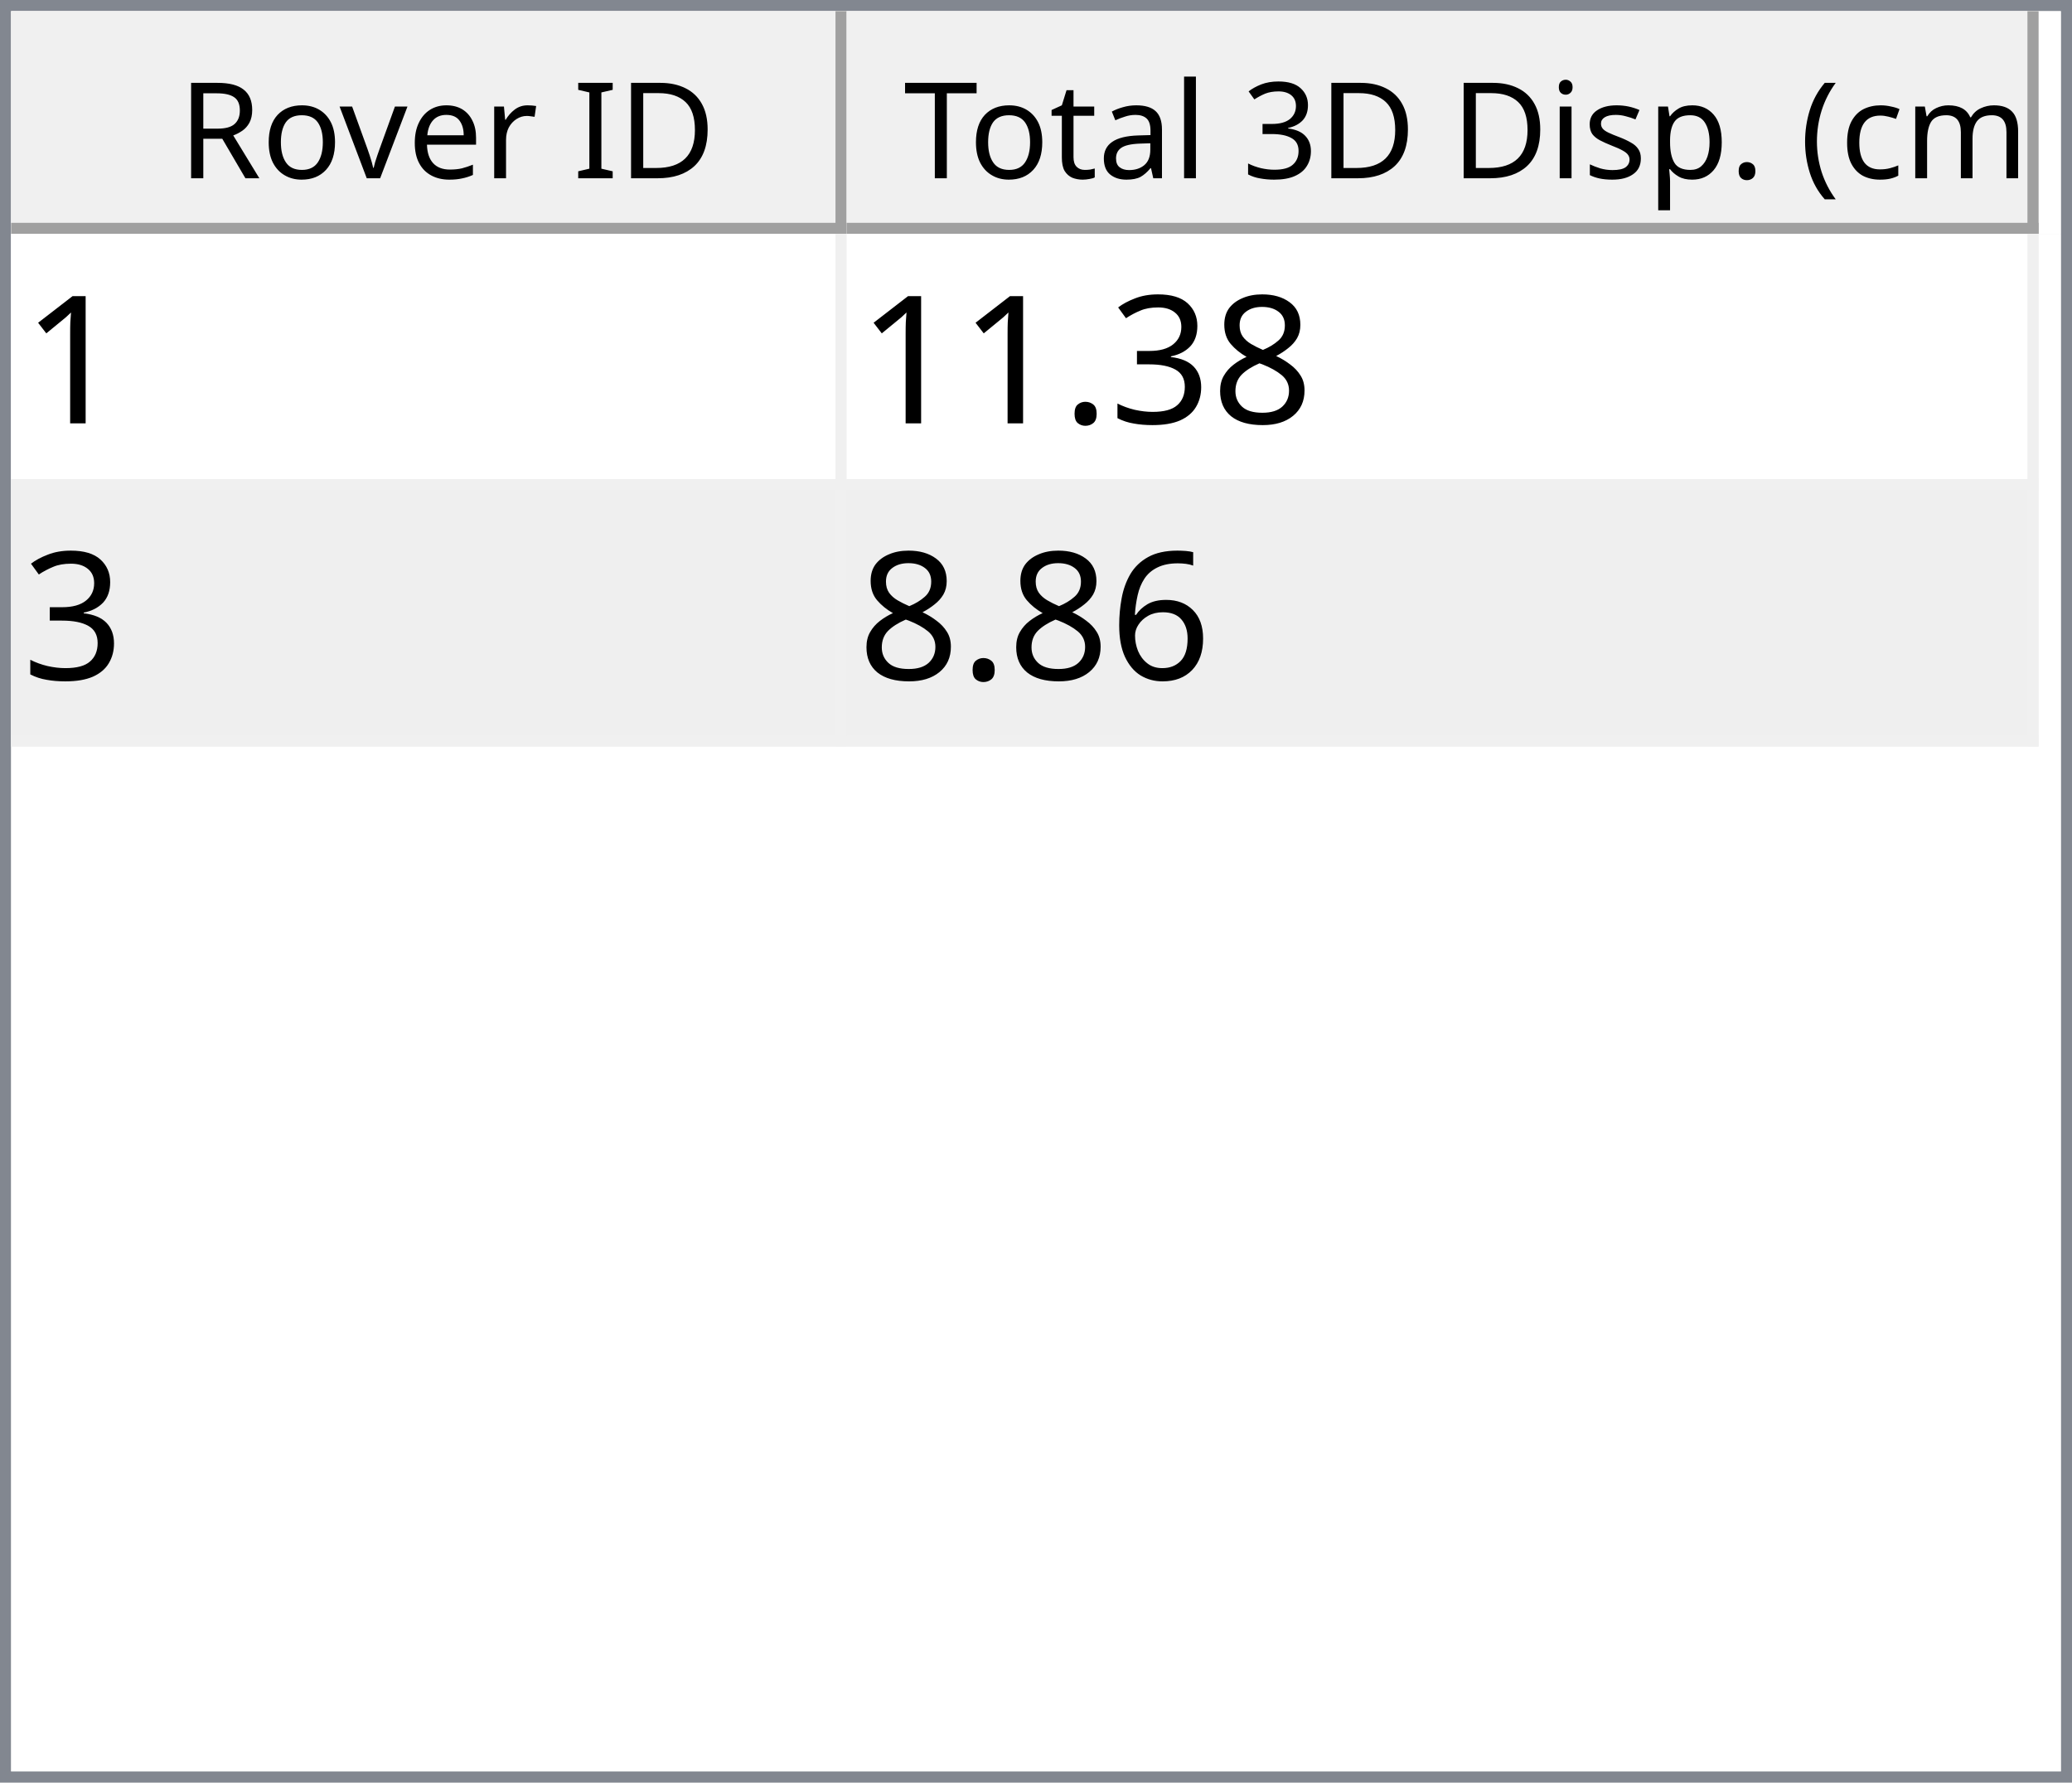
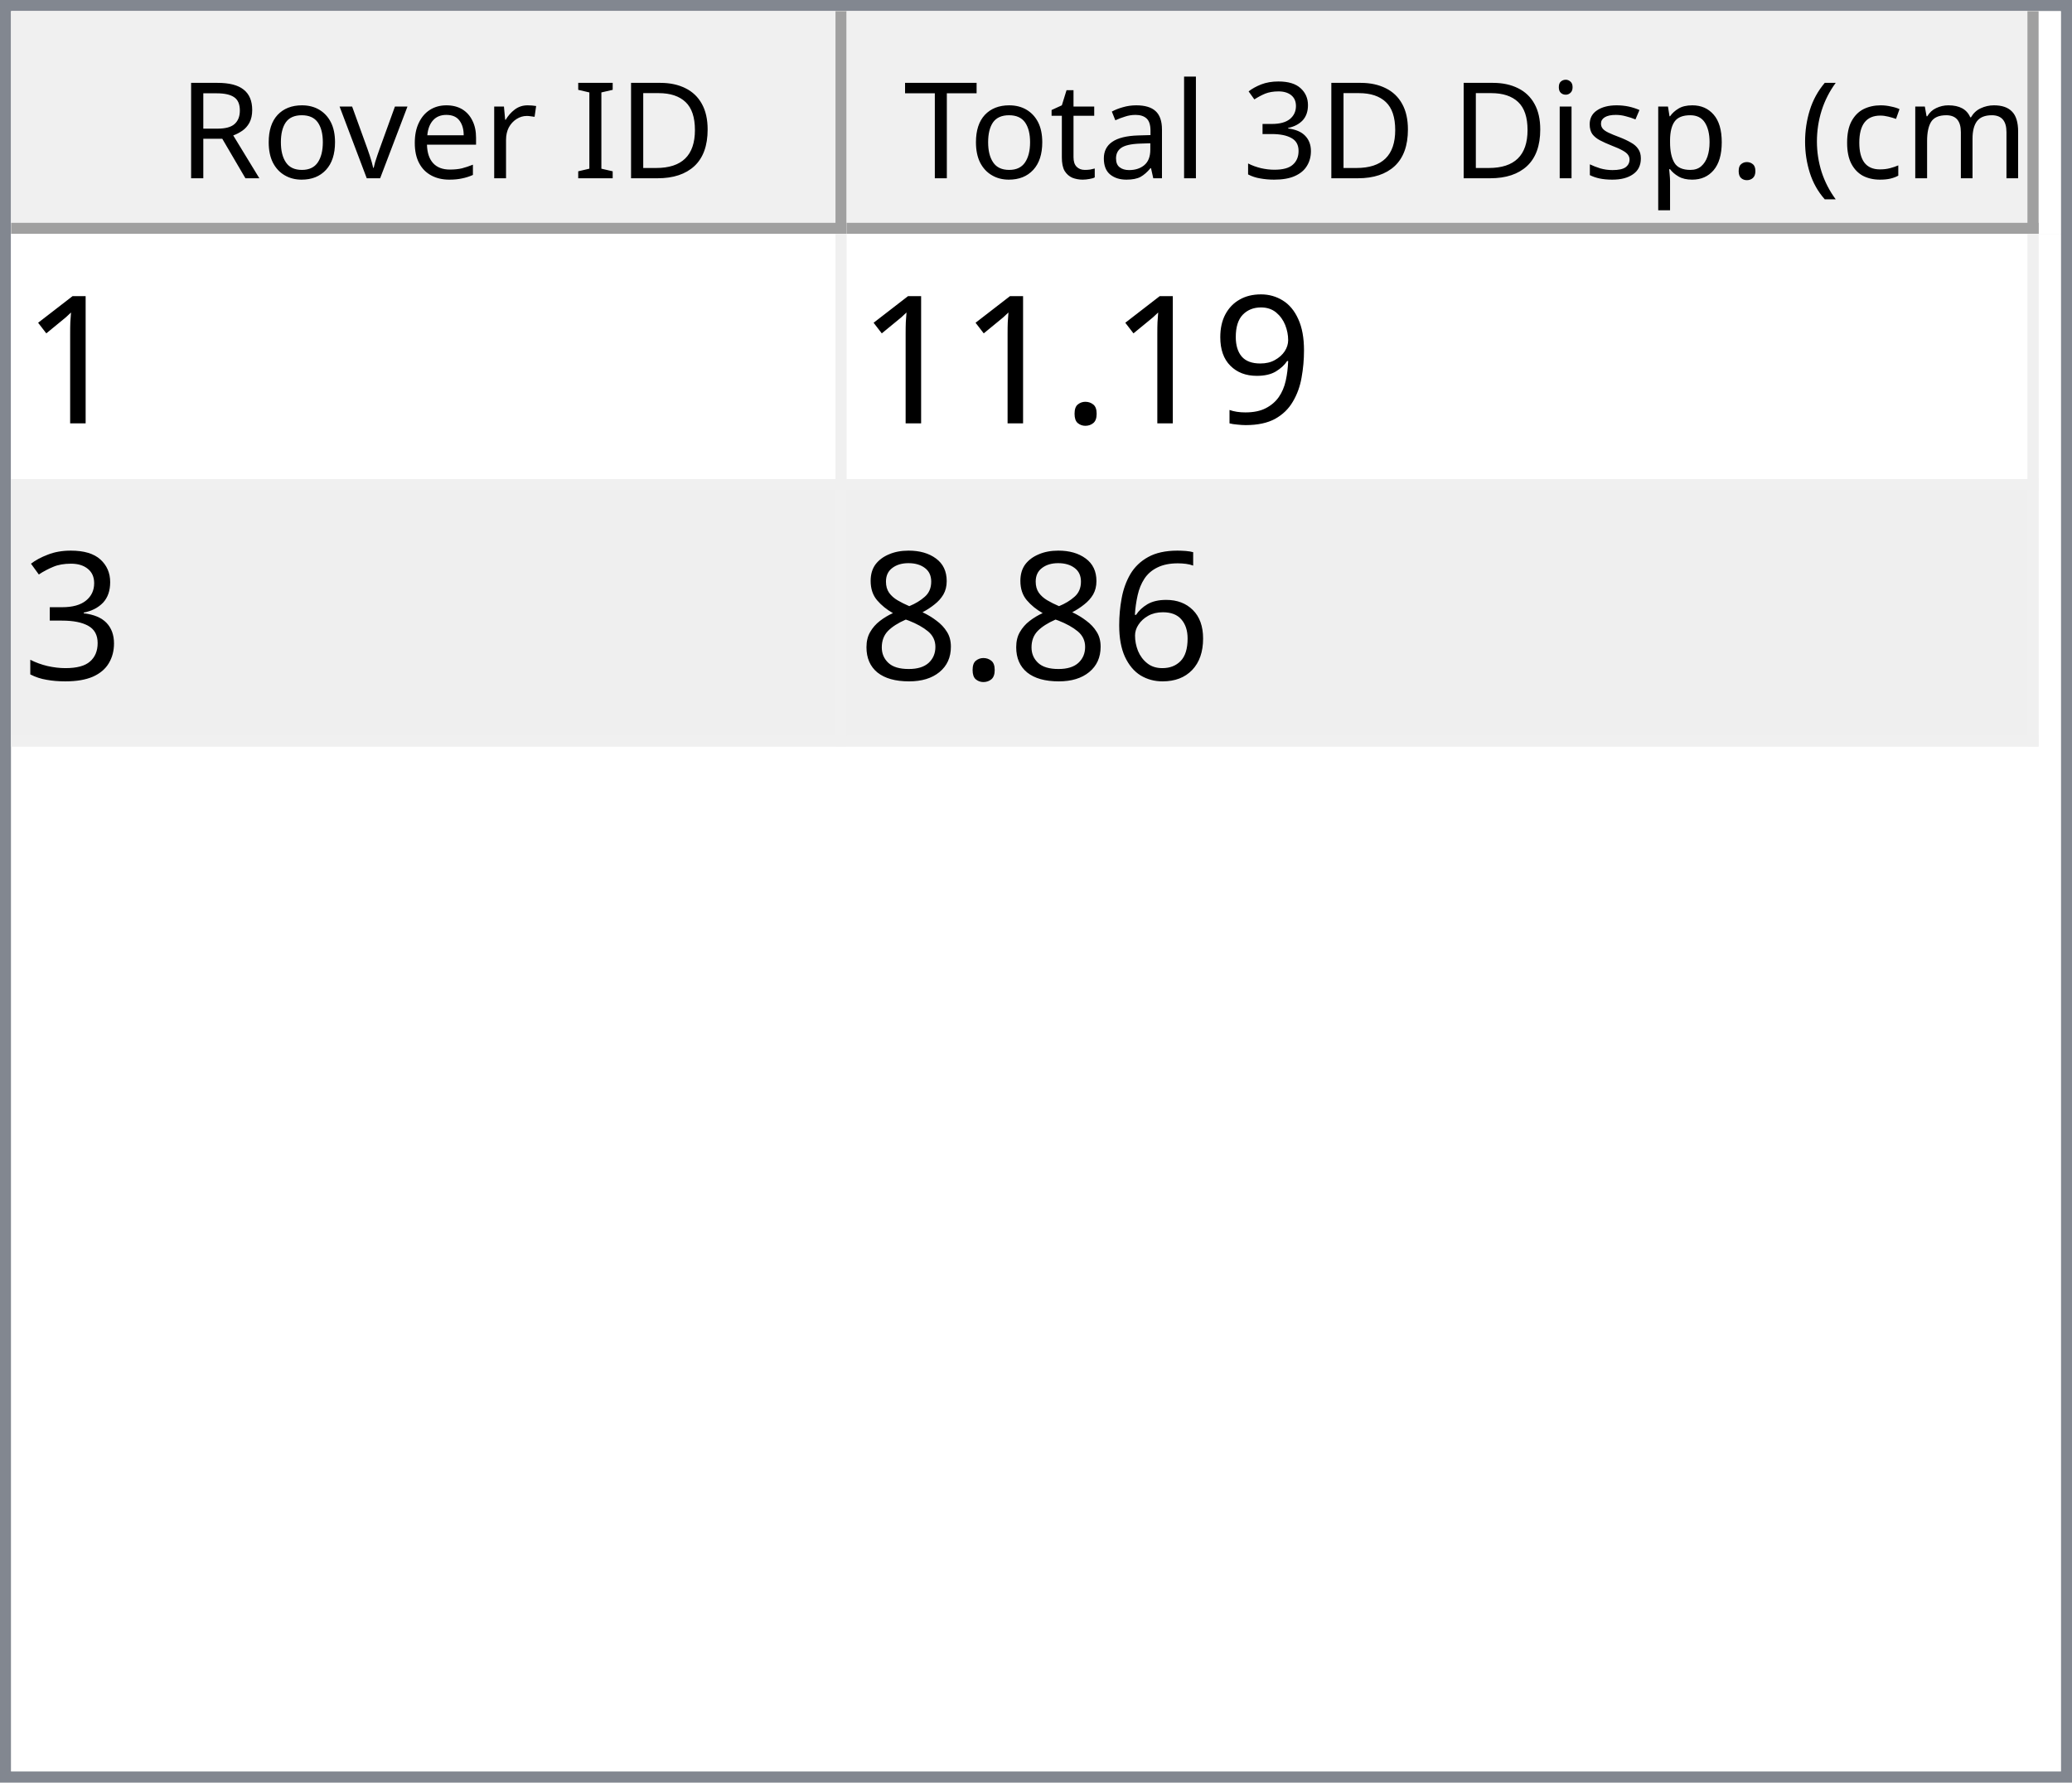
<svg xmlns="http://www.w3.org/2000/svg" style="fill-opacity:1; color-rendering:auto; color-interpolation:auto; text-rendering:auto; stroke:black; stroke-linecap:square; stroke-miterlimit:10; shape-rendering:auto; stroke-opacity:1; fill:black; stroke-dasharray:none; font-weight:normal; stroke-width:1; font-family:'Dialog'; font-style:normal; stroke-linejoin:miter; font-size:12px; stroke-dashoffset:0; image-rendering:auto;" width="186" height="160">
  <defs id="genericDefs" />
  <g>
    <defs id="defs1">
      <clipPath clipPathUnits="userSpaceOnUse" id="clipPath1">
        <path d="M0 0 L186 0 L186 160 L0 160 L0 0 Z" />
      </clipPath>
      <clipPath clipPathUnits="userSpaceOnUse" id="clipPath2">
        <path d="M0 0 L0 160 L186 160 L186 0 Z" />
      </clipPath>
      <clipPath clipPathUnits="userSpaceOnUse" id="clipPath3">
        <path d="M0 0 L0 20 L184 20 L184 0 Z" />
      </clipPath>
      <clipPath clipPathUnits="userSpaceOnUse" id="clipPath4">
        <path d="M0 0 L0 20 L75 20 L75 0 Z" />
      </clipPath>
      <clipPath clipPathUnits="userSpaceOnUse" id="clipPath5">
        <path d="M1 1 L1 19 L74 19 L74 1 Z" />
      </clipPath>
      <clipPath clipPathUnits="userSpaceOnUse" id="clipPath6">
        <path d="M0 0 L0 18 L73 18 L73 0 Z" />
      </clipPath>
      <clipPath clipPathUnits="userSpaceOnUse" id="clipPath7">
        <path d="M-0.5 -0.5 L-0.5 19.5 L74.5 19.5 L74.5 -0.5 Z" />
      </clipPath>
      <clipPath clipPathUnits="userSpaceOnUse" id="clipPath8">
        <path d="M0 0 L0 20 L107 20 L107 0 Z" />
      </clipPath>
      <clipPath clipPathUnits="userSpaceOnUse" id="clipPath9">
        <path d="M1 1 L1 19 L106 19 L106 1 Z" />
      </clipPath>
      <clipPath clipPathUnits="userSpaceOnUse" id="clipPath10">
        <path d="M0 0 L0 18 L105 18 L105 0 Z" />
      </clipPath>
      <clipPath clipPathUnits="userSpaceOnUse" id="clipPath11">
        <path d="M-0.5 -0.5 L-0.5 19.5 L106.5 19.5 L106.5 -0.5 Z" />
      </clipPath>
      <clipPath clipPathUnits="userSpaceOnUse" id="clipPath12">
        <path d="M0 0 L0 138 L184 138 L184 0 Z" />
      </clipPath>
      <clipPath clipPathUnits="userSpaceOnUse" id="clipPath13">
        <path d="M0 0 L0 46 L182 46 L182 0 Z" />
      </clipPath>
      <clipPath clipPathUnits="userSpaceOnUse" id="clipPath14">
        <path d="M-0.5 -0.5 L-0.5 45.5 L181.5 45.5 L181.5 -0.5 Z" />
      </clipPath>
      <clipPath clipPathUnits="userSpaceOnUse" id="clipPath15">
        <path d="M0 0 L0 22 L74 22 L74 0 Z" />
      </clipPath>
      <clipPath clipPathUnits="userSpaceOnUse" id="clipPath16">
        <path d="M0 0 L0 22 L106 22 L106 0 Z" />
      </clipPath>
      <font horiz-adv-x="64.551" id="font1">
        <font-face ascent="107.91" descent="25.098" units-per-em="100" style="font-style:normal; font-family:Segoe UI; font-weight:normal;" />
        <missing-glyph horiz-adv-x="64.551" d="M8.109 0 L8.109 68.266 L56.453 68.266 L56.453 0 L8.109 0 ZM15.328 7.234 L49.219 7.234 L49.219 61.031 L15.328 61.031 L15.328 7.234 Z" />
        <glyph unicode="D" horiz-adv-x="70.117" d="M9.188 0 L9.188 70.016 L28.516 70.016 Q65.531 70.016 65.531 35.891 Q65.531 19.672 55.25 9.836 Q44.969 0 27.734 0 L9.188 0 ZM17.391 62.594 L17.391 7.422 L27.828 7.422 Q41.609 7.422 49.273 14.797 Q56.938 22.172 56.938 35.688 Q56.938 62.594 28.328 62.594 L17.391 62.594 Z" />
        <glyph unicode="I" horiz-adv-x="26.611" d="M17.391 0 L9.188 0 L9.188 70.016 L17.391 70.016 L17.391 0 Z" />
        <glyph unicode=" " horiz-adv-x="27.393" d="" />
        <glyph unicode="r" horiz-adv-x="34.766" d="M34.188 41.891 Q32.078 43.5 28.125 43.5 Q23 43.5 19.555 38.672 Q16.109 33.844 16.109 25.484 L16.109 0 L8.109 0 L8.109 50 L16.109 50 L16.109 39.703 L16.312 39.703 Q18.016 44.969 21.531 47.922 Q25.047 50.875 29.391 50.875 Q32.516 50.875 34.188 50.203 L34.188 41.891 Z" />
        <glyph unicode="e" horiz-adv-x="52.295" d="M48.297 23 L12.984 23 Q13.188 14.656 17.484 10.109 Q21.781 5.562 29.297 5.562 Q37.75 5.562 44.828 11.141 L44.828 3.609 Q38.234 -1.172 27.391 -1.172 Q16.797 -1.172 10.742 5.641 Q4.688 12.453 4.688 24.812 Q4.688 36.469 11.305 43.82 Q17.922 51.172 27.734 51.172 Q37.547 51.172 42.922 44.828 Q48.297 38.484 48.297 27.203 L48.297 23 ZM40.094 29.781 Q40.047 36.719 36.75 40.578 Q33.453 44.438 27.594 44.438 Q21.922 44.438 17.969 40.383 Q14.016 36.328 13.094 29.781 L40.094 29.781 Z" />
        <glyph unicode="v" horiz-adv-x="47.9" d="M47.406 50 L27.484 0 L19.625 0 L0.688 50 L9.469 50 L22.172 13.672 Q23.578 9.672 23.922 6.688 L24.125 6.688 Q24.609 10.453 25.688 13.484 L38.969 50 L47.406 50 Z" />
        <glyph unicode="o" horiz-adv-x="58.594" d="M29 -1.172 Q17.922 -1.172 11.305 5.836 Q4.688 12.844 4.688 24.422 Q4.688 37.016 11.57 44.094 Q18.453 51.172 30.172 51.172 Q41.359 51.172 47.633 44.289 Q53.906 37.406 53.906 25.203 Q53.906 13.234 47.141 6.031 Q40.375 -1.172 29 -1.172 ZM29.594 44.438 Q21.875 44.438 17.383 39.188 Q12.891 33.938 12.891 24.703 Q12.891 15.828 17.43 10.695 Q21.969 5.562 29.594 5.562 Q37.359 5.562 41.531 10.594 Q45.703 15.625 45.703 24.906 Q45.703 34.281 41.531 39.359 Q37.359 44.438 29.594 44.438 Z" />
        <glyph unicode="R" horiz-adv-x="59.814" d="M59.375 0 L49.609 0 L37.891 19.625 Q36.281 22.359 34.766 24.289 Q33.25 26.219 31.664 27.438 Q30.078 28.656 28.25 29.219 Q26.422 29.781 24.125 29.781 L17.391 29.781 L17.391 0 L9.188 0 L9.188 70.016 L30.078 70.016 Q34.672 70.016 38.555 68.867 Q42.438 67.719 45.289 65.375 Q48.141 63.031 49.758 59.547 Q51.375 56.062 51.375 51.375 Q51.375 47.703 50.273 44.656 Q49.172 41.609 47.148 39.211 Q45.125 36.812 42.266 35.133 Q39.406 33.453 35.844 32.516 L35.844 32.328 Q37.594 31.547 38.891 30.547 Q40.188 29.547 41.359 28.18 Q42.531 26.812 43.68 25.078 Q44.828 23.344 46.234 21.047 L59.375 0 ZM17.391 62.594 L17.391 37.203 L28.516 37.203 Q31.594 37.203 34.203 38.133 Q36.812 39.062 38.719 40.797 Q40.625 42.531 41.703 45.047 Q42.781 47.562 42.781 50.688 Q42.781 56.297 39.141 59.445 Q35.5 62.594 28.609 62.594 L17.391 62.594 Z" />
        <glyph unicode=")" horiz-adv-x="30.176" d="M8.297 -15.922 L1.172 -15.922 Q16.406 2.344 16.406 26.812 Q16.406 51.469 1.078 70.016 L8.297 70.016 Q23.531 52.156 23.531 26.703 Q23.531 1.375 8.297 -15.922 Z" />
        <glyph unicode="m" horiz-adv-x="86.133" d="M79.109 0 L71.094 0 L71.094 28.719 Q71.094 37.016 68.531 40.727 Q65.969 44.438 59.906 44.438 Q54.781 44.438 51.195 39.75 Q47.609 35.062 47.609 28.516 L47.609 0 L39.594 0 L39.594 29.688 Q39.594 44.438 28.219 44.438 Q22.953 44.438 19.531 40.016 Q16.109 35.594 16.109 28.516 L16.109 0 L8.109 0 L8.109 50 L16.109 50 L16.109 42.094 L16.312 42.094 Q21.625 51.172 31.844 51.172 Q36.969 51.172 40.773 48.312 Q44.578 45.453 46 40.828 Q51.562 51.172 62.594 51.172 Q79.109 51.172 79.109 30.812 L79.109 0 Z" />
        <glyph unicode="c" horiz-adv-x="46.191" d="M42.188 2.297 Q36.422 -1.172 28.516 -1.172 Q17.828 -1.172 11.258 5.789 Q4.688 12.75 4.688 23.828 Q4.688 36.188 11.766 43.68 Q18.844 51.172 30.672 51.172 Q37.25 51.172 42.281 48.734 L42.281 40.531 Q36.719 44.438 30.375 44.438 Q22.703 44.438 17.797 38.945 Q12.891 33.453 12.891 24.516 Q12.891 15.719 17.508 10.641 Q22.125 5.562 29.891 5.562 Q36.422 5.562 42.188 9.906 L42.188 2.297 Z" />
        <glyph unicode="(" horiz-adv-x="30.176" d="M29.109 -15.922 L21.969 -15.922 Q6.844 1.375 6.844 26.703 Q6.844 52.156 21.969 70.016 L29.203 70.016 Q13.875 51.469 13.875 26.812 Q13.875 2.344 29.109 -15.922 Z" />
        <glyph unicode="." horiz-adv-x="21.68" d="M10.891 -1.078 Q8.641 -1.078 7.055 0.539 Q5.469 2.156 5.469 4.391 Q5.469 6.641 7.055 8.273 Q8.641 9.906 10.891 9.906 Q13.188 9.906 14.797 8.273 Q16.406 6.641 16.406 4.391 Q16.406 2.156 14.797 0.539 Q13.188 -1.078 10.891 -1.078 Z" />
        <glyph unicode="p" horiz-adv-x="58.789" d="M16.312 7.234 L16.109 7.234 L16.109 -23 L8.109 -23 L8.109 50 L16.109 50 L16.109 41.219 L16.312 41.219 Q22.219 51.172 33.594 51.172 Q43.266 51.172 48.688 44.461 Q54.109 37.75 54.109 26.469 Q54.109 13.922 48 6.375 Q41.891 -1.172 31.297 -1.172 Q21.578 -1.172 16.312 7.234 ZM16.109 27.391 L16.109 20.406 Q16.109 14.203 20.141 9.883 Q24.172 5.562 30.375 5.562 Q37.641 5.562 41.773 11.133 Q45.906 16.703 45.906 26.609 Q45.906 34.969 42.047 39.703 Q38.188 44.438 31.594 44.438 Q24.609 44.438 20.359 39.578 Q16.109 34.719 16.109 27.391 Z" />
        <glyph unicode="s" horiz-adv-x="42.432" d="M5.078 1.812 L5.078 10.406 Q11.625 5.562 19.484 5.562 Q30.031 5.562 30.031 12.594 Q30.031 14.594 29.125 15.992 Q28.219 17.391 26.68 18.461 Q25.141 19.531 23.07 20.383 Q21 21.234 18.609 22.172 Q15.281 23.484 12.766 24.828 Q10.25 26.172 8.57 27.859 Q6.891 29.547 6.031 31.695 Q5.172 33.844 5.172 36.719 Q5.172 40.234 6.789 42.945 Q8.406 45.656 11.086 47.484 Q13.766 49.312 17.211 50.242 Q20.656 51.172 24.312 51.172 Q30.812 51.172 35.938 48.922 L35.938 40.828 Q30.422 44.438 23.25 44.438 Q21 44.438 19.195 43.922 Q17.391 43.406 16.094 42.477 Q14.797 41.547 14.086 40.258 Q13.375 38.969 13.375 37.406 Q13.375 35.453 14.086 34.133 Q14.797 32.812 16.164 31.789 Q17.531 30.766 19.484 29.938 Q21.438 29.109 23.922 28.125 Q27.25 26.859 29.883 25.516 Q32.516 24.172 34.375 22.484 Q36.234 20.797 37.234 18.602 Q38.234 16.406 38.234 13.375 Q38.234 9.672 36.602 6.938 Q34.969 4.203 32.234 2.398 Q29.5 0.594 25.93 -0.289 Q22.359 -1.172 18.453 -1.172 Q10.75 -1.172 5.078 1.812 Z" />
        <glyph unicode="i" horiz-adv-x="24.219" d="M12.203 62.703 Q10.062 62.703 8.547 64.164 Q7.031 65.625 7.031 67.875 Q7.031 70.125 8.547 71.609 Q10.062 73.094 12.203 73.094 Q14.406 73.094 15.945 71.609 Q17.484 70.125 17.484 67.875 Q17.484 65.719 15.945 64.211 Q14.406 62.703 12.203 62.703 ZM16.109 0 L8.109 0 L8.109 50 L16.109 50 L16.109 0 Z" />
        <glyph unicode="3" horiz-adv-x="53.906" d="M46.531 19.828 Q46.531 15.094 44.75 11.211 Q42.969 7.328 39.719 4.57 Q36.469 1.812 31.93 0.297 Q27.391 -1.219 21.922 -1.219 Q11.922 -1.219 6 2.594 L6 11.188 Q13.094 5.609 22.219 5.609 Q25.875 5.609 28.828 6.539 Q31.781 7.469 33.906 9.227 Q36.031 10.984 37.18 13.477 Q38.328 15.969 38.328 19.094 Q38.328 32.812 18.797 32.812 L12.984 32.812 L12.984 39.594 L18.5 39.594 Q35.797 39.594 35.797 52.484 Q35.797 64.406 22.609 64.406 Q15.188 64.406 8.688 59.422 L8.688 67.188 Q15.375 71.188 24.609 71.188 Q29 71.188 32.57 69.969 Q36.141 68.75 38.68 66.555 Q41.219 64.359 42.609 61.281 Q44 58.203 44 54.5 Q44 40.672 30.031 36.719 L30.031 36.531 Q33.594 36.141 36.625 34.797 Q39.656 33.453 41.852 31.305 Q44.047 29.156 45.289 26.25 Q46.531 23.344 46.531 19.828 Z" />
        <glyph unicode="l" horiz-adv-x="24.219" d="M16.109 0 L8.109 0 L8.109 74.031 L16.109 74.031 L16.109 0 Z" />
        <glyph unicode="a" horiz-adv-x="50.879" d="M43.891 0 L35.891 0 L35.891 7.812 L35.688 7.812 Q30.469 -1.172 20.312 -1.172 Q12.844 -1.172 8.617 2.781 Q4.391 6.734 4.391 13.281 Q4.391 27.297 20.906 29.594 L35.891 31.688 Q35.891 44.438 25.594 44.438 Q16.547 44.438 9.281 38.281 L9.281 46.484 Q16.656 51.172 26.266 51.172 Q43.891 51.172 43.891 32.516 L43.891 0 ZM35.891 25.297 L23.828 23.641 Q18.266 22.859 15.43 20.875 Q12.594 18.891 12.594 13.875 Q12.594 10.203 15.211 7.883 Q17.828 5.562 22.172 5.562 Q28.125 5.562 32.008 9.742 Q35.891 13.922 35.891 20.312 L35.891 25.297 Z" />
        <glyph unicode="t" horiz-adv-x="33.887" d="M31.297 0.484 Q28.469 -1.078 23.828 -1.078 Q10.688 -1.078 10.688 13.578 L10.688 43.172 L2.094 43.172 L2.094 50 L10.688 50 L10.688 62.203 L18.703 64.797 L18.703 50 L31.297 50 L31.297 43.172 L18.703 43.172 L18.703 14.984 Q18.703 9.969 20.414 7.82 Q22.125 5.672 26.078 5.672 Q29.109 5.672 31.297 7.328 L31.297 0.484 Z" />
        <glyph unicode="T" horiz-adv-x="52.393" d="M50.594 62.594 L30.375 62.594 L30.375 0 L22.172 0 L22.172 62.594 L2 62.594 L2 70.016 L50.594 70.016 L50.594 62.594 Z" />
      </font>
      <font horiz-adv-x="75.0" id="font2">
        <font-face ascent="100.537" descent="21.973" units-per-em="100" style="font-style:normal; font-family:sans-serif; font-weight:normal;" />
        <missing-glyph horiz-adv-x="75.0" d="M12.5 0 L12.5 62.5 L62.5 62.5 L62.5 0 L12.5 0 ZM14.062 1.562 L60.938 1.562 L60.938 60.938 L14.062 60.938 L14.062 1.562 Z" />
        <glyph unicode="1" horiz-adv-x="55.615" d="M37.25 0 L28.469 0 L28.469 56 Q25.297 52.984 20.141 49.953 Q14.984 46.922 10.891 45.406 L10.891 53.906 Q18.266 57.375 23.781 62.305 Q29.297 67.234 31.594 71.875 L37.25 71.875 L37.25 0 Z" />
+         <glyph unicode="9" horiz-adv-x="55.615" d="M5.469 16.547 L13.922 17.328 Q14.984 11.375 18.016 8.688 Q21.047 6 25.781 6 Q29.828 6 32.883 7.859 Q35.938 9.719 37.891 12.82 Q39.844 15.922 41.164 21.195 Q42.484 26.469 42.484 31.938 Q42.484 32.516 42.438 33.688 Q39.797 29.5 35.234 26.883 Q30.672 24.266 25.344 24.266 Q16.453 24.266 10.305 30.711 Q4.156 37.156 4.156 47.703 Q4.156 58.594 10.578 65.234 Q17 71.875 26.656 71.875 Q33.641 71.875 39.43 68.117 Q45.219 64.359 48.219 57.398 Q51.219 50.438 51.219 37.25 Q51.219 23.531 48.242 15.406 Q45.266 7.281 39.383 3.031 Q33.5 -1.219 25.594 -1.219 Q17.188 -1.219 11.867 3.445 Q6.547 8.109 5.469 16.547 ZM41.453 48.141 Q41.453 55.719 37.43 60.156 Q33.406 64.594 27.734 64.594 Q21.875 64.594 17.531 59.812 Q13.188 55.031 13.188 47.406 Q13.188 40.578 17.312 36.305 Q21.438 32.031 27.484 32.031 Q33.594 32.031 37.523 36.305 Q41.453 40.578 41.453 48.141 Z" />
+         <glyph unicode="." horiz-adv-x="27.783" d="M9.078 0 L9.078 10.016 L19.094 10.016 L19.094 0 L9.078 0 Z" />
+         <glyph unicode="3" horiz-adv-x="55.615" d="M4.203 18.891 L12.984 20.062 Q14.5 12.594 18.141 9.297 Q21.781 6 27 6 Q33.203 6 37.477 10.297 Q41.75 14.594 41.75 20.953 Q41.75 27 37.797 30.93 Q33.844 34.859 27.734 34.859 Q25.25 34.859 21.531 33.891 L22.516 41.609 Q23.391 41.5 23.922 41.5 Q29.547 41.5 34.039 44.43 Q38.531 47.359 38.531 53.469 Q38.531 58.297 35.258 61.477 Q31.984 64.656 26.812 64.656 Q21.688 64.656 18.266 61.43 Q14.844 58.203 13.875 51.766 L5.078 53.328 Q6.688 62.156 12.398 67.016 Q18.109 71.875 26.609 71.875 Q32.469 71.875 37.398 69.359 Q42.328 66.844 44.945 62.5 Q47.562 58.156 47.562 53.266 Q47.562 48.641 45.07 44.828 Q42.578 41.016 37.703 38.766 Q44.047 37.312 47.562 32.695 Q51.078 28.078 51.078 21.141 Q51.078 11.766 44.242 5.25 Q37.406 -1.266 26.953 -1.266 Q17.531 -1.266 11.305 4.352 Q5.078 9.969 4.203 18.891 Z" />
+         <glyph unicode="6" horiz-adv-x="55.615" d="M49.75 54.047 L41.016 53.375 Q39.844 58.547 37.703 60.891 Q34.125 64.656 28.906 64.656 Q24.703 64.656 21.531 62.312 Q17.391 59.281 14.992 53.469 Q12.594 47.656 12.5 36.922 Q15.672 41.75 20.266 44.094 Q24.859 46.438 29.891 46.438 Q38.672 46.438 44.852 39.969 Q51.031 33.5 51.031 23.25 Q51.031 16.5 48.125 10.719 Q45.219 4.938 40.141 1.859 Q35.062 -1.219 28.609 -1.219 Q17.625 -1.219 10.695 6.859 Q3.766 14.938 3.766 33.5 Q3.766 54.25 11.422 63.672 Q18.109 71.875 29.438 71.875 Q37.891 71.875 43.289 67.141 Q48.688 62.406 49.75 54.047 ZM13.875 23.188 Q13.875 18.656 15.797 14.508 Q17.719 10.359 21.188 8.18 Q24.656 6 28.469 6 Q34.031 6 38.039 10.492 Q42.047 14.984 42.047 22.703 Q42.047 30.125 38.086 34.398 Q34.125 38.672 28.125 38.672 Q22.172 38.672 18.023 34.398 Q13.875 30.125 13.875 23.188 Z" />
        <glyph unicode="8" horiz-adv-x="55.615" d="M17.672 38.812 Q12.203 40.828 9.57 44.539 Q6.938 48.25 6.938 53.422 Q6.938 61.234 12.555 66.555 Q18.172 71.875 27.484 71.875 Q36.859 71.875 42.578 66.43 Q48.297 60.984 48.297 53.172 Q48.297 48.188 45.68 44.508 Q43.062 40.828 37.75 38.812 Q44.344 36.672 47.781 31.883 Q51.219 27.094 51.219 20.453 Q51.219 11.281 44.727 5.031 Q38.234 -1.219 27.641 -1.219 Q17.047 -1.219 10.547 5.055 Q4.047 11.328 4.047 20.703 Q4.047 27.688 7.594 32.398 Q11.141 37.109 17.672 38.812 ZM15.922 53.719 Q15.922 48.641 19.195 45.414 Q22.469 42.188 27.688 42.188 Q32.766 42.188 36.016 45.383 Q39.266 48.578 39.266 53.219 Q39.266 58.062 35.914 61.359 Q32.562 64.656 27.594 64.656 Q22.562 64.656 19.242 61.43 Q15.922 58.203 15.922 53.719 ZM13.094 20.656 Q13.094 16.891 14.875 13.375 Q16.656 9.859 20.172 7.93 Q23.688 6 27.734 6 Q34.031 6 38.133 10.055 Q42.234 14.109 42.234 20.359 Q42.234 26.703 38.016 30.859 Q33.797 35.016 27.438 35.016 Q21.234 35.016 17.164 30.914 Q13.094 26.812 13.094 20.656 Z" />
-         <glyph unicode="3" horiz-adv-x="55.615" d="M4.203 18.891 L12.984 20.062 Q14.5 12.594 18.141 9.297 Q21.781 6 27 6 Q33.203 6 37.477 10.297 Q41.75 14.594 41.75 20.953 Q41.75 27 37.797 30.93 Q33.844 34.859 27.734 34.859 Q25.25 34.859 21.531 33.891 L22.516 41.609 Q23.391 41.5 23.922 41.5 Q29.547 41.5 34.039 44.43 Q38.531 47.359 38.531 53.469 Q38.531 58.297 35.258 61.477 Q31.984 64.656 26.812 64.656 Q21.688 64.656 18.266 61.43 Q14.844 58.203 13.875 51.766 L5.078 53.328 Q6.688 62.156 12.398 67.016 Q18.109 71.875 26.609 71.875 Q32.469 71.875 37.398 69.359 Q42.328 66.844 44.945 62.5 Q47.562 58.156 47.562 53.266 Q47.562 48.641 45.07 44.828 Q42.578 41.016 37.703 38.766 Q44.047 37.312 47.562 32.695 Q51.078 28.078 51.078 21.141 Q51.078 11.766 44.242 5.25 Q37.406 -1.266 26.953 -1.266 Q17.531 -1.266 11.305 4.352 Q5.078 9.969 4.203 18.891 Z" />
-         <glyph unicode="." horiz-adv-x="27.783" d="M9.078 0 L9.078 10.016 L19.094 10.016 L19.094 0 L9.078 0 Z" />
-         <glyph unicode="6" horiz-adv-x="55.615" d="M49.75 54.047 L41.016 53.375 Q39.844 58.547 37.703 60.891 Q34.125 64.656 28.906 64.656 Q24.703 64.656 21.531 62.312 Q17.391 59.281 14.992 53.469 Q12.594 47.656 12.5 36.922 Q15.672 41.75 20.266 44.094 Q24.859 46.438 29.891 46.438 Q38.672 46.438 44.852 39.969 Q51.031 33.5 51.031 23.25 Q51.031 16.5 48.125 10.719 Q45.219 4.938 40.141 1.859 Q35.062 -1.219 28.609 -1.219 Q17.625 -1.219 10.695 6.859 Q3.766 14.938 3.766 33.5 Q3.766 54.25 11.422 63.672 Q18.109 71.875 29.438 71.875 Q37.891 71.875 43.289 67.141 Q48.688 62.406 49.75 54.047 ZM13.875 23.188 Q13.875 18.656 15.797 14.508 Q17.719 10.359 21.188 8.18 Q24.656 6 28.469 6 Q34.031 6 38.039 10.492 Q42.047 14.984 42.047 22.703 Q42.047 30.125 38.086 34.398 Q34.125 38.672 28.125 38.672 Q22.172 38.672 18.023 34.398 Q13.875 30.125 13.875 23.188 Z" />
      </font>
    </defs>
    <g style="fill:white; stroke:white;">
      <rect x="0" y="0" width="186" style="clip-path:url(#clipPath1); stroke:none;" height="160" />
    </g>
    <g style="fill:white; text-rendering:optimizeSpeed; color-rendering:optimizeSpeed; image-rendering:optimizeSpeed; shape-rendering:crispEdges; stroke:white; color-interpolation:sRGB;">
      <rect x="0" width="186" height="160" y="0" style="stroke:none;" />
      <path style="stroke:none;" d="M0 160 L186 160 L186 0 L0 0 Z" />
    </g>
    <g style="fill:rgb(240,240,240); font-family:'Segoe UI'; stroke:rgb(240,240,240);">
      <rect x="0" y="0" width="186" style="clip-path:url(#clipPath2); stroke:none;" height="160" />
    </g>
    <g style="fill:rgb(130,135,144); font-family:'Segoe UI'; stroke:rgb(130,135,144);">
      <path d="M0 0 L186 0 L186 160 L0 160 L0 0 ZM1 1 L185 1 L185 159 L1 159 L1 1 Z" style="fill-rule:evenodd; clip-path:url(#clipPath2); stroke:none;" />
    </g>
    <g style="fill:white; font-family:'Segoe UI'; stroke:white;" transform="translate(1,1)">
      <rect x="0" y="0" width="184" style="clip-path:url(#clipPath3); stroke:none;" height="20" />
    </g>
    <g style="fill:rgb(240,240,240); font-family:'Segoe UI'; stroke:rgb(240,240,240);" transform="translate(1,1)">
      <rect x="0" y="0" width="75" style="clip-path:url(#clipPath4); stroke:none;" height="20" />
    </g>
    <g style="font-family:'Segoe UI';" transform="translate(2,2)">
      <text x="14" xml:space="preserve" y="14" style="clip-path:url(#clipPath6); stroke:none;">Rover ID</text>
    </g>
    <g style="fill:rgb(160,160,160); font-family:'Segoe UI'; stroke:rgb(160,160,160); stroke-linejoin:bevel;" transform="translate(1.5,1.5)">
      <line x1="74" x2="74" y1="0" style="fill:none; clip-path:url(#clipPath7);" y2="19" />
    </g>
    <g style="fill:rgb(160,160,160); font-family:'Segoe UI'; stroke:rgb(160,160,160); stroke-linejoin:bevel;" transform="matrix(1,0,0,1,1,1) translate(0.5,0.5)">
      <line x1="0" x2="74" y1="19" style="fill:none; clip-path:url(#clipPath7);" y2="19" />
    </g>
    <g style="fill:rgb(240,240,240); font-family:'Segoe UI'; stroke:rgb(240,240,240);" transform="translate(76,1)">
      <rect x="0" y="0" width="107" style="clip-path:url(#clipPath8); stroke:none;" height="20" />
    </g>
    <g style="font-family:'Segoe UI';" transform="translate(77,2)">
      <text x="1" xml:space="preserve" y="14" style="clip-path:url(#clipPath10); stroke:none;"> Total 3D Disp. (cm)</text>
    </g>
    <g style="fill:rgb(160,160,160); font-family:'Segoe UI'; stroke:rgb(160,160,160); stroke-linejoin:bevel;" transform="translate(76.5,1.5)">
      <line x1="106" x2="106" y1="0" style="fill:none; clip-path:url(#clipPath11);" y2="19" />
    </g>
    <g style="fill:rgb(160,160,160); font-family:'Segoe UI'; stroke:rgb(160,160,160); stroke-linejoin:bevel;" transform="matrix(1,0,0,1,76,1) translate(0.5,0.5)">
      <line x1="0" x2="106" y1="19" style="fill:none; clip-path:url(#clipPath11);" y2="19" />
    </g>
    <g style="fill:white; font-family:'Segoe UI'; stroke:white;" transform="translate(1,21)">
      <rect x="0" y="0" width="184" style="clip-path:url(#clipPath12); stroke:none;" height="138" />
    </g>
    <g style="fill:rgb(240,240,240); font-size:16px; font-family:sans-serif; stroke:rgb(240,240,240);" transform="translate(1,21)">
      <rect x="0" y="0" width="182" style="clip-path:url(#clipPath13); stroke:none;" height="46" />
      <line transform="translate(0.5,0.5)" x1="0" x2="181" y1="22" style="clip-path:url(#clipPath14); fill:none; stroke-linejoin:bevel;" y2="22" />
    </g>
    <g transform="matrix(1,0,0,1,1,21) translate(0.5,0.5)" style="fill:rgb(240,240,240); font-size:16px; font-family:sans-serif; stroke:rgb(240,240,240); stroke-linejoin:bevel;">
      <line x1="0" x2="181" y1="45" style="fill:none; clip-path:url(#clipPath14);" y2="45" />
    </g>
    <g transform="matrix(1,0,0,1,1,21) translate(0.5,0.5)" style="fill:rgb(240,240,240); font-size:16px; font-family:sans-serif; stroke:rgb(240,240,240); stroke-linejoin:bevel;">
      <line x1="74" x2="74" y1="0" style="fill:none; clip-path:url(#clipPath14);" y2="45" />
    </g>
    <g transform="matrix(1,0,0,1,1,21) translate(0.5,0.5)" style="fill:rgb(240,240,240); font-size:16px; font-family:sans-serif; stroke:rgb(240,240,240); stroke-linejoin:bevel;">
      <line x1="181" x2="181" y1="0" style="fill:none; clip-path:url(#clipPath14);" y2="45" />
    </g>
    <g style="fill:white; font-size:16px; font-family:sans-serif; stroke:white;" transform="matrix(1,0,0,1,1,21)">
      <rect x="0" y="0" width="74" style="clip-path:url(#clipPath15); stroke:none;" height="22" />
      <text x="1" y="17" style="fill:black; clip-path:url(#clipPath15); stroke:none;" xml:space="preserve">1</text>
    </g>
    <g style="fill:white; font-size:16px; font-family:sans-serif; stroke:white;" transform="matrix(1,0,0,1,1,21) translate(75,0)">
      <rect x="0" y="0" width="106" style="clip-path:url(#clipPath16); stroke:none;" height="22" />
-       <text x="1" y="17" style="fill:black; clip-path:url(#clipPath16); stroke:none;" xml:space="preserve">11.38</text>
+       <text x="1" y="17" style="fill:black; clip-path:url(#clipPath16); stroke:none;" xml:space="preserve">11.19</text>
    </g>
    <g style="fill:rgb(239,239,239); font-size:16px; font-family:sans-serif; stroke:rgb(239,239,239);" transform="matrix(1,0,0,1,1,21) translate(0,23)">
      <rect x="0" y="0" width="74" style="clip-path:url(#clipPath15); stroke:none;" height="22" />
      <text x="1" y="17" style="fill:black; clip-path:url(#clipPath15); stroke:none;" xml:space="preserve">3</text>
    </g>
    <g style="fill:rgb(239,239,239); font-size:16px; font-family:sans-serif; stroke:rgb(239,239,239);" transform="matrix(1,0,0,1,1,21) translate(75,23)">
      <rect x="0" y="0" width="106" style="clip-path:url(#clipPath16); stroke:none;" height="22" />
      <text x="1" y="17" style="fill:black; clip-path:url(#clipPath16); stroke:none;" xml:space="preserve">8.86</text>
    </g>
  </g>
</svg>
